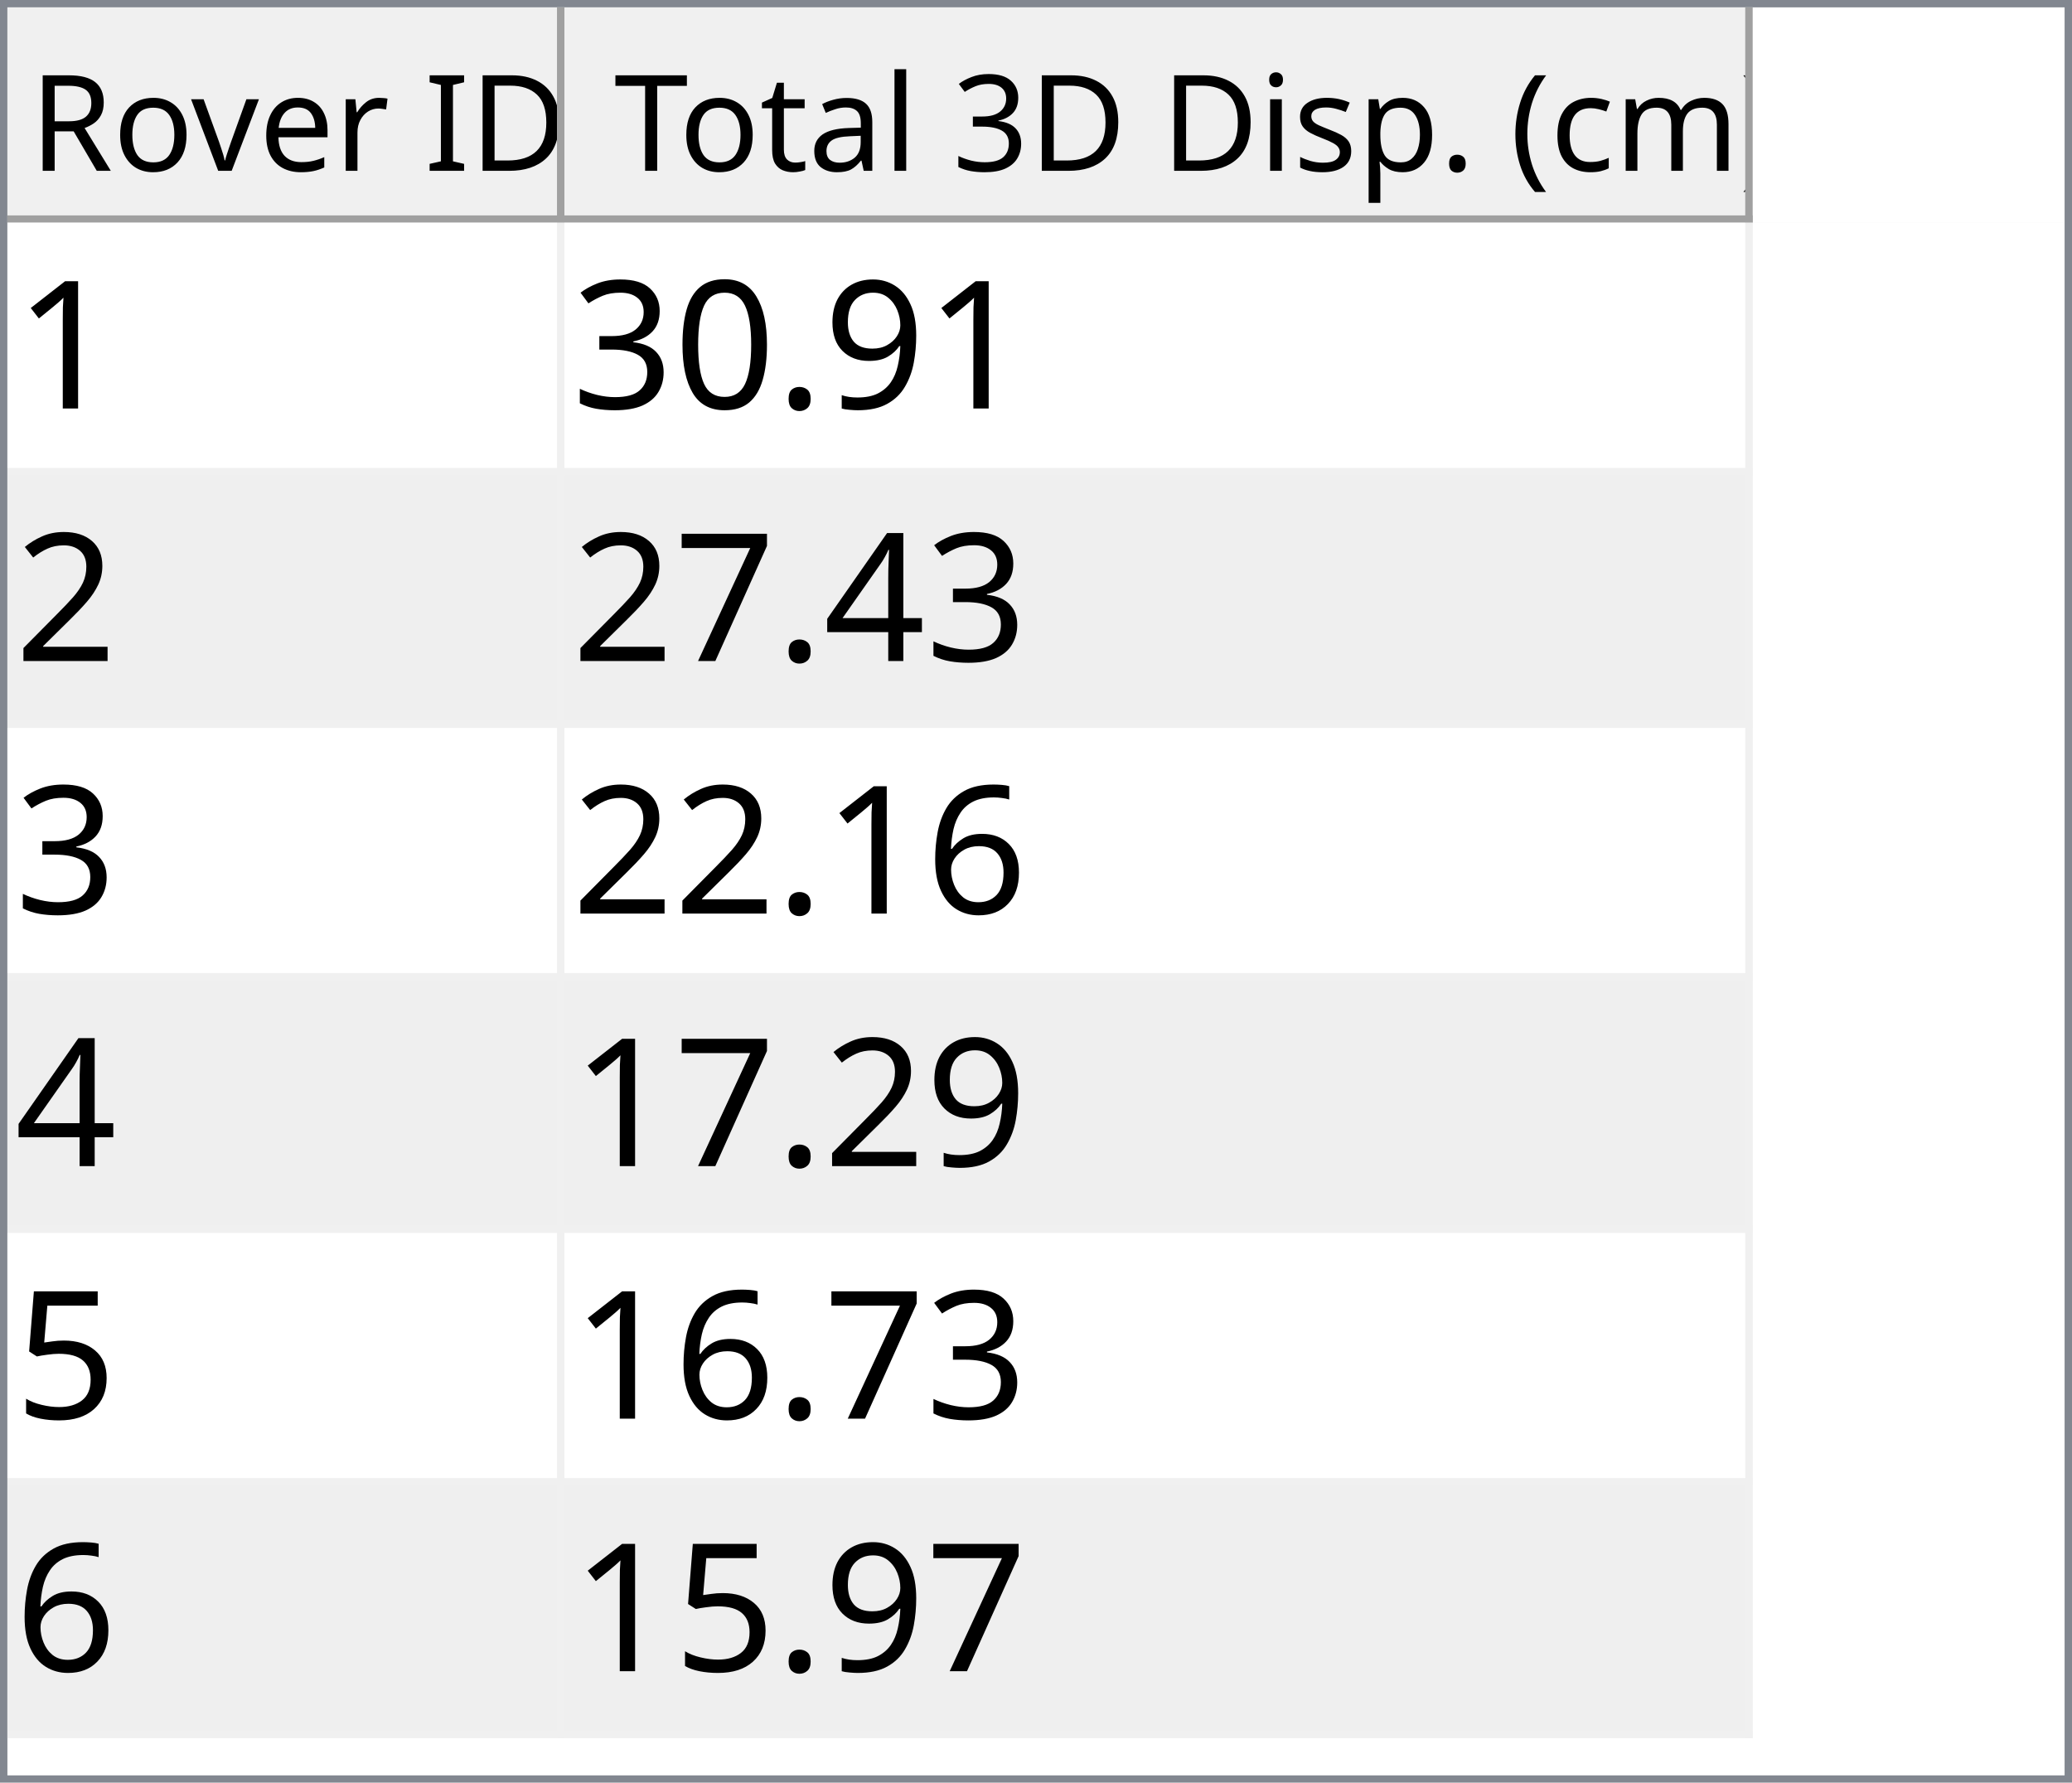
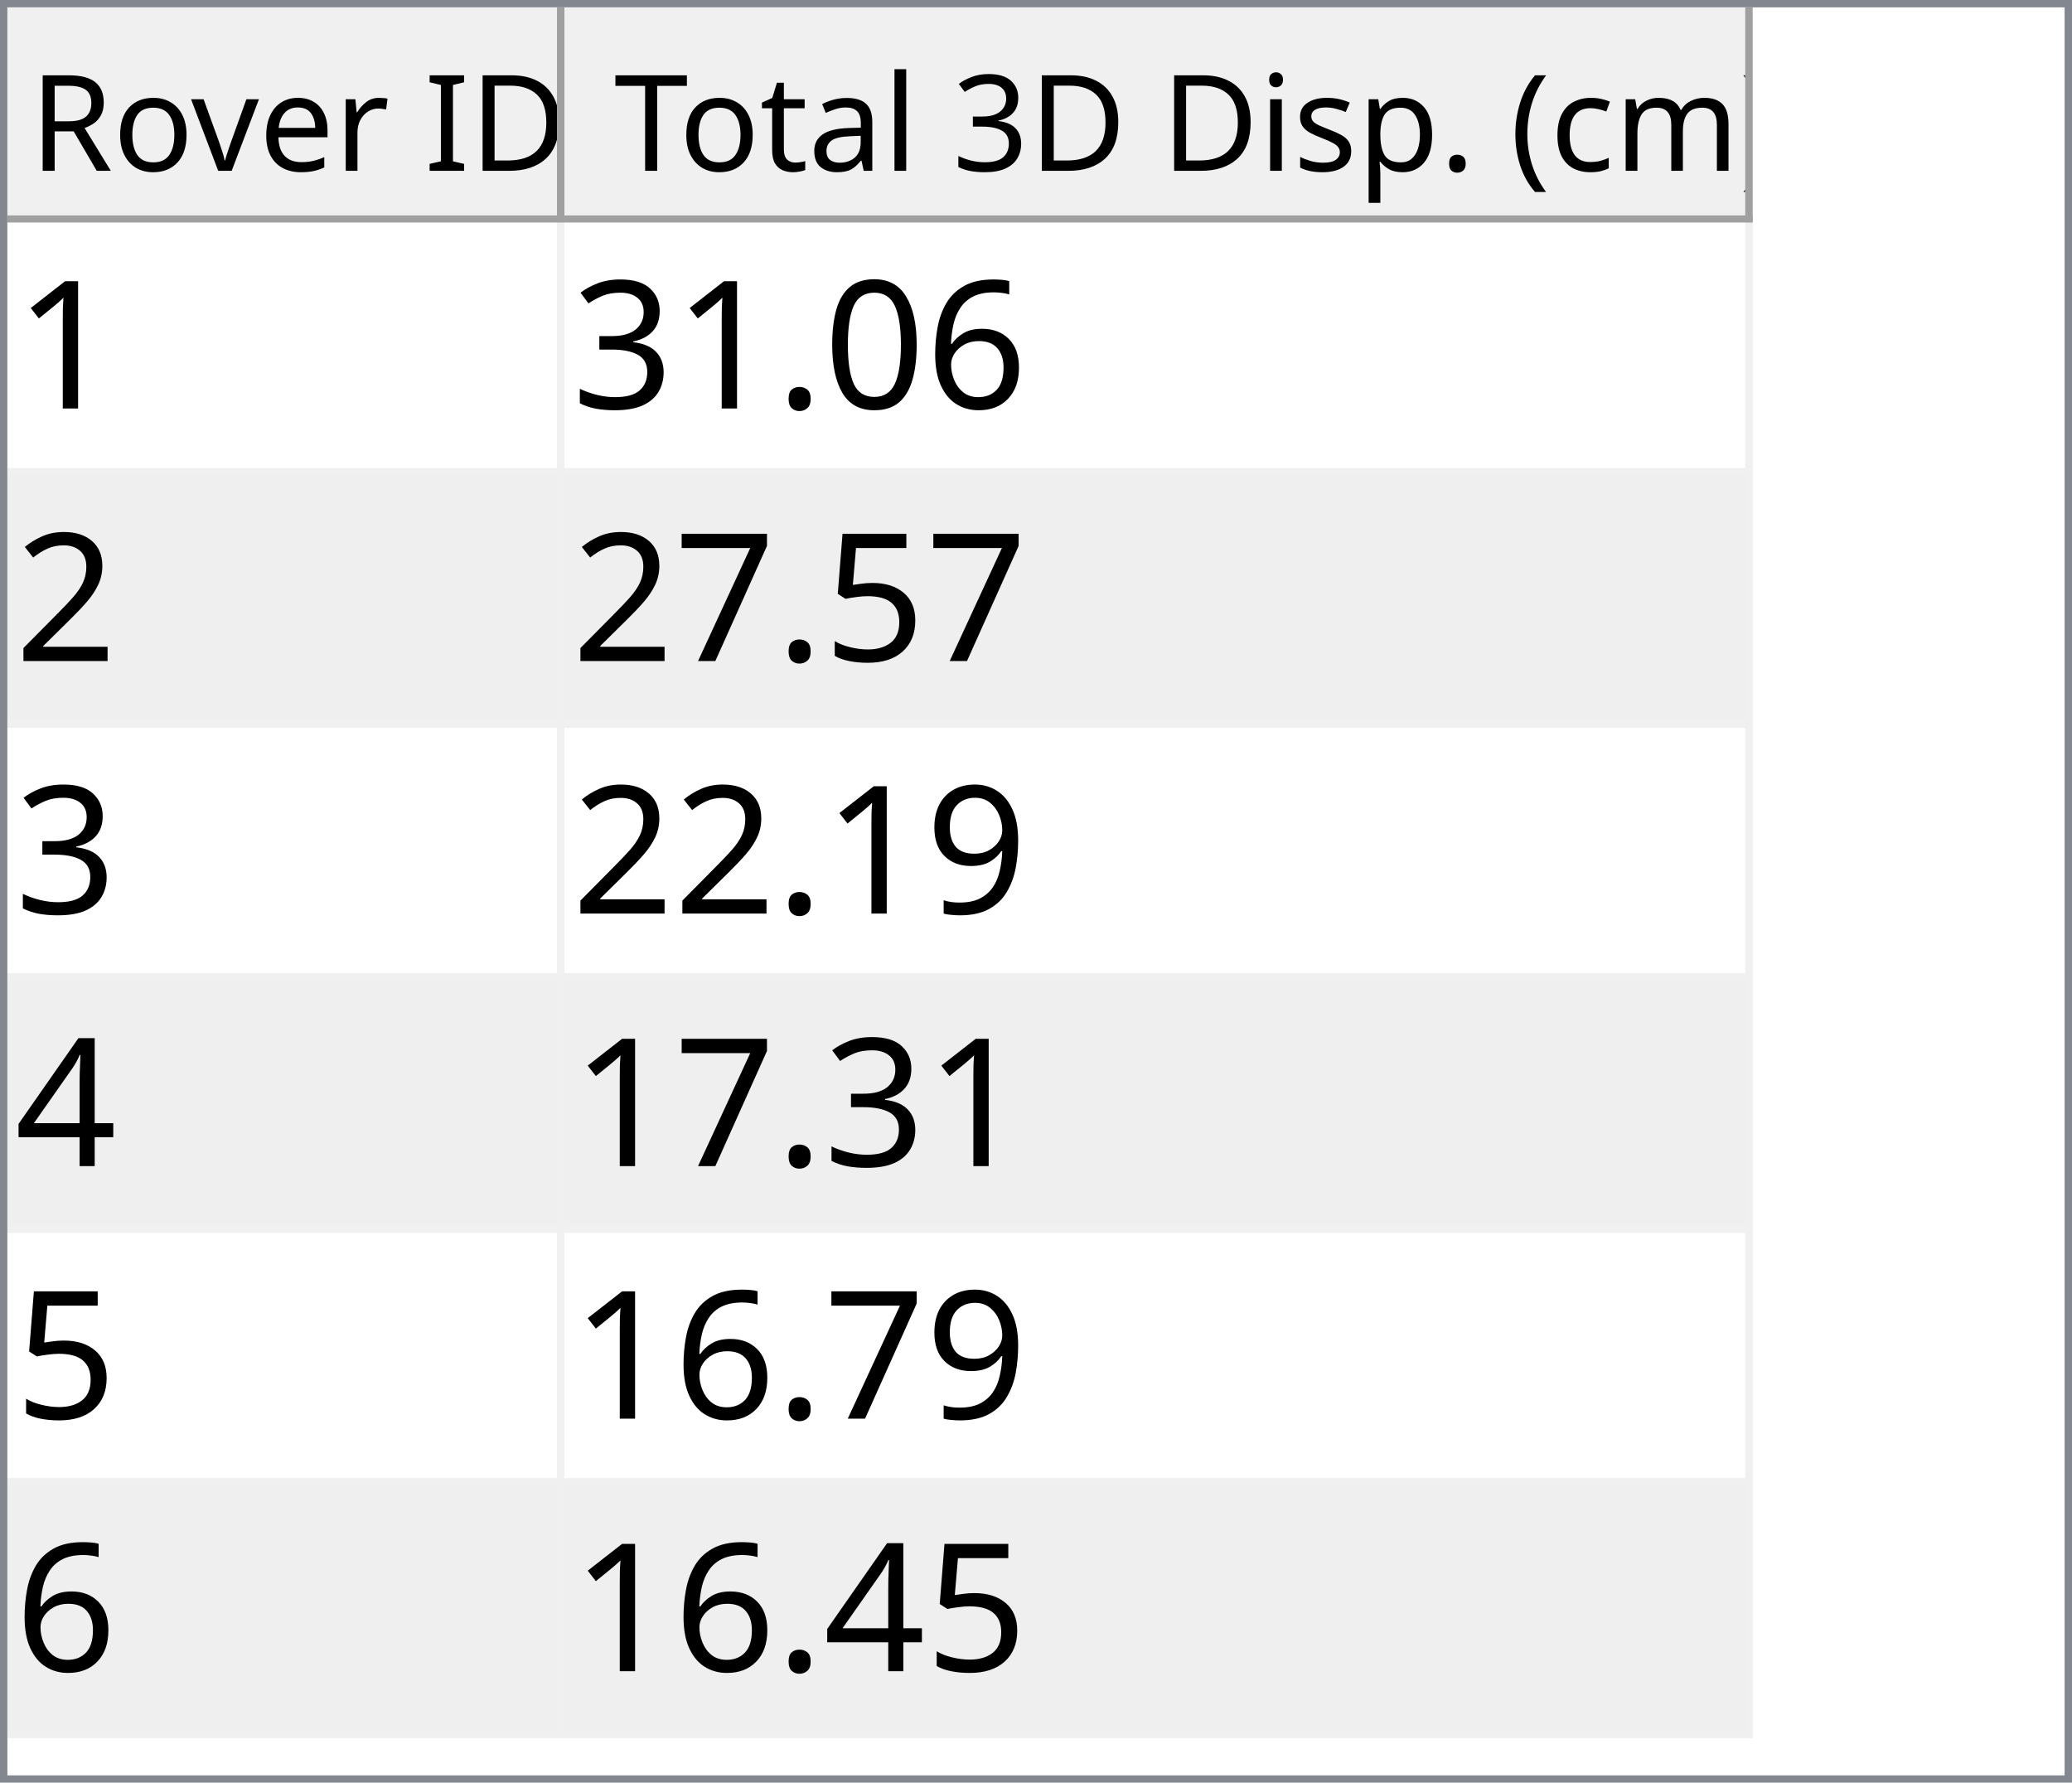
<svg xmlns="http://www.w3.org/2000/svg" style="fill-opacity:1; color-rendering:auto; color-interpolation:auto; text-rendering:auto; stroke:black; stroke-linecap:square; stroke-miterlimit:10; shape-rendering:auto; stroke-opacity:1; fill:black; stroke-dasharray:none; font-weight:normal; stroke-width:1; font-family:'Dialog'; font-style:normal; stroke-linejoin:miter; font-size:12px; stroke-dashoffset:0; image-rendering:auto;" width="279" height="240">
  <defs id="genericDefs" />
  <g>
    <defs id="defs1">
      <clipPath clipPathUnits="userSpaceOnUse" id="clipPath1">
        <path d="M0 0 L279 0 L279 240 L0 240 L0 0 Z" />
      </clipPath>
      <clipPath clipPathUnits="userSpaceOnUse" id="clipPath2">
        <path d="M0 0 L0 240 L279 240 L279 0 Z" />
      </clipPath>
      <clipPath clipPathUnits="userSpaceOnUse" id="clipPath3">
        <path d="M0 0 L0 29 L277 29 L277 0 Z" />
      </clipPath>
      <clipPath clipPathUnits="userSpaceOnUse" id="clipPath4">
        <path d="M0 0 L0 29 L75 29 L75 0 Z" />
      </clipPath>
      <clipPath clipPathUnits="userSpaceOnUse" id="clipPath5">
        <path d="M1 1 L1 28 L74 28 L74 1 Z" />
      </clipPath>
      <clipPath clipPathUnits="userSpaceOnUse" id="clipPath6">
        <path d="M0 0 L0 27 L73 27 L73 0 Z" />
      </clipPath>
      <clipPath clipPathUnits="userSpaceOnUse" id="clipPath7">
        <path d="M-0.5 -0.5 L-0.5 28.5 L74.5 28.5 L74.5 -0.5 Z" />
      </clipPath>
      <clipPath clipPathUnits="userSpaceOnUse" id="clipPath8">
        <path d="M0 0 L0 29 L160 29 L160 0 Z" />
      </clipPath>
      <clipPath clipPathUnits="userSpaceOnUse" id="clipPath9">
        <path d="M1 1 L1 28 L159 28 L159 1 Z" />
      </clipPath>
      <clipPath clipPathUnits="userSpaceOnUse" id="clipPath10">
        <path d="M0 0 L0 27 L158 27 L158 0 Z" />
      </clipPath>
      <clipPath clipPathUnits="userSpaceOnUse" id="clipPath11">
        <path d="M-0.5 -0.5 L-0.5 28.5 L159.5 28.5 L159.5 -0.5 Z" />
      </clipPath>
      <clipPath clipPathUnits="userSpaceOnUse" id="clipPath12">
        <path d="M0 0 L0 209 L277 209 L277 0 Z" />
      </clipPath>
      <clipPath clipPathUnits="userSpaceOnUse" id="clipPath13">
        <path d="M0 0 L0 204 L235 204 L235 0 Z" />
      </clipPath>
      <clipPath clipPathUnits="userSpaceOnUse" id="clipPath14">
        <path d="M-0.5 -0.5 L-0.5 203.5 L234.5 203.5 L234.5 -0.5 Z" />
      </clipPath>
      <clipPath clipPathUnits="userSpaceOnUse" id="clipPath15">
        <path d="M0 0 L0 33 L74 33 L74 0 Z" />
      </clipPath>
      <clipPath clipPathUnits="userSpaceOnUse" id="clipPath16">
        <path d="M0 0 L0 33 L159 33 L159 0 Z" />
      </clipPath>
      <font horiz-adv-x="64.551" id="font1">
        <font-face ascent="107.91" descent="25.098" units-per-em="100" style="font-style:normal; font-family:Segoe UI; font-weight:normal;" />
        <missing-glyph horiz-adv-x="64.551" d="M8.109 0 L8.109 68.266 L56.453 68.266 L56.453 0 L8.109 0 ZM15.328 7.234 L49.219 7.234 L49.219 61.031 L15.328 61.031 L15.328 7.234 Z" />
        <glyph unicode="D" horiz-adv-x="70.117" d="M9.188 0 L9.188 70.016 L28.516 70.016 Q65.531 70.016 65.531 35.891 Q65.531 19.672 55.25 9.836 Q44.969 0 27.734 0 L9.188 0 ZM17.391 62.594 L17.391 7.422 L27.828 7.422 Q41.609 7.422 49.273 14.797 Q56.938 22.172 56.938 35.688 Q56.938 62.594 28.328 62.594 L17.391 62.594 Z" />
        <glyph unicode="I" horiz-adv-x="26.611" d="M17.391 0 L9.188 0 L9.188 70.016 L17.391 70.016 L17.391 0 Z" />
        <glyph unicode=" " horiz-adv-x="27.393" d="" />
        <glyph unicode="r" horiz-adv-x="34.766" d="M34.188 41.891 Q32.078 43.5 28.125 43.5 Q23 43.5 19.555 38.672 Q16.109 33.844 16.109 25.484 L16.109 0 L8.109 0 L8.109 50 L16.109 50 L16.109 39.703 L16.312 39.703 Q18.016 44.969 21.531 47.922 Q25.047 50.875 29.391 50.875 Q32.516 50.875 34.188 50.203 L34.188 41.891 Z" />
        <glyph unicode="e" horiz-adv-x="52.295" d="M48.297 23 L12.984 23 Q13.188 14.656 17.484 10.109 Q21.781 5.562 29.297 5.562 Q37.75 5.562 44.828 11.141 L44.828 3.609 Q38.234 -1.172 27.391 -1.172 Q16.797 -1.172 10.742 5.641 Q4.688 12.453 4.688 24.812 Q4.688 36.469 11.305 43.82 Q17.922 51.172 27.734 51.172 Q37.547 51.172 42.922 44.828 Q48.297 38.484 48.297 27.203 L48.297 23 ZM40.094 29.781 Q40.047 36.719 36.75 40.578 Q33.453 44.438 27.594 44.438 Q21.922 44.438 17.969 40.383 Q14.016 36.328 13.094 29.781 L40.094 29.781 Z" />
        <glyph unicode="v" horiz-adv-x="47.9" d="M47.406 50 L27.484 0 L19.625 0 L0.688 50 L9.469 50 L22.172 13.672 Q23.578 9.672 23.922 6.688 L24.125 6.688 Q24.609 10.453 25.688 13.484 L38.969 50 L47.406 50 Z" />
        <glyph unicode="o" horiz-adv-x="58.594" d="M29 -1.172 Q17.922 -1.172 11.305 5.836 Q4.688 12.844 4.688 24.422 Q4.688 37.016 11.57 44.094 Q18.453 51.172 30.172 51.172 Q41.359 51.172 47.633 44.289 Q53.906 37.406 53.906 25.203 Q53.906 13.234 47.141 6.031 Q40.375 -1.172 29 -1.172 ZM29.594 44.438 Q21.875 44.438 17.383 39.188 Q12.891 33.938 12.891 24.703 Q12.891 15.828 17.43 10.695 Q21.969 5.562 29.594 5.562 Q37.359 5.562 41.531 10.594 Q45.703 15.625 45.703 24.906 Q45.703 34.281 41.531 39.359 Q37.359 44.438 29.594 44.438 Z" />
        <glyph unicode="R" horiz-adv-x="59.814" d="M59.375 0 L49.609 0 L37.891 19.625 Q36.281 22.359 34.766 24.289 Q33.25 26.219 31.664 27.438 Q30.078 28.656 28.25 29.219 Q26.422 29.781 24.125 29.781 L17.391 29.781 L17.391 0 L9.188 0 L9.188 70.016 L30.078 70.016 Q34.672 70.016 38.555 68.867 Q42.438 67.719 45.289 65.375 Q48.141 63.031 49.758 59.547 Q51.375 56.062 51.375 51.375 Q51.375 47.703 50.273 44.656 Q49.172 41.609 47.148 39.211 Q45.125 36.812 42.266 35.133 Q39.406 33.453 35.844 32.516 L35.844 32.328 Q37.594 31.547 38.891 30.547 Q40.188 29.547 41.359 28.18 Q42.531 26.812 43.68 25.078 Q44.828 23.344 46.234 21.047 L59.375 0 ZM17.391 62.594 L17.391 37.203 L28.516 37.203 Q31.594 37.203 34.203 38.133 Q36.812 39.062 38.719 40.797 Q40.625 42.531 41.703 45.047 Q42.781 47.562 42.781 50.688 Q42.781 56.297 39.141 59.445 Q35.5 62.594 28.609 62.594 L17.391 62.594 Z" />
        <glyph unicode=")" horiz-adv-x="30.176" d="M8.297 -15.922 L1.172 -15.922 Q16.406 2.344 16.406 26.812 Q16.406 51.469 1.078 70.016 L8.297 70.016 Q23.531 52.156 23.531 26.703 Q23.531 1.375 8.297 -15.922 Z" />
        <glyph unicode="m" horiz-adv-x="86.133" d="M79.109 0 L71.094 0 L71.094 28.719 Q71.094 37.016 68.531 40.727 Q65.969 44.438 59.906 44.438 Q54.781 44.438 51.195 39.75 Q47.609 35.062 47.609 28.516 L47.609 0 L39.594 0 L39.594 29.688 Q39.594 44.438 28.219 44.438 Q22.953 44.438 19.531 40.016 Q16.109 35.594 16.109 28.516 L16.109 0 L8.109 0 L8.109 50 L16.109 50 L16.109 42.094 L16.312 42.094 Q21.625 51.172 31.844 51.172 Q36.969 51.172 40.773 48.312 Q44.578 45.453 46 40.828 Q51.562 51.172 62.594 51.172 Q79.109 51.172 79.109 30.812 L79.109 0 Z" />
        <glyph unicode="c" horiz-adv-x="46.191" d="M42.188 2.297 Q36.422 -1.172 28.516 -1.172 Q17.828 -1.172 11.258 5.789 Q4.688 12.75 4.688 23.828 Q4.688 36.188 11.766 43.68 Q18.844 51.172 30.672 51.172 Q37.25 51.172 42.281 48.734 L42.281 40.531 Q36.719 44.438 30.375 44.438 Q22.703 44.438 17.797 38.945 Q12.891 33.453 12.891 24.516 Q12.891 15.719 17.508 10.641 Q22.125 5.562 29.891 5.562 Q36.422 5.562 42.188 9.906 L42.188 2.297 Z" />
        <glyph unicode="(" horiz-adv-x="30.176" d="M29.109 -15.922 L21.969 -15.922 Q6.844 1.375 6.844 26.703 Q6.844 52.156 21.969 70.016 L29.203 70.016 Q13.875 51.469 13.875 26.812 Q13.875 2.344 29.109 -15.922 Z" />
        <glyph unicode="." horiz-adv-x="21.68" d="M10.891 -1.078 Q8.641 -1.078 7.055 0.539 Q5.469 2.156 5.469 4.391 Q5.469 6.641 7.055 8.273 Q8.641 9.906 10.891 9.906 Q13.188 9.906 14.797 8.273 Q16.406 6.641 16.406 4.391 Q16.406 2.156 14.797 0.539 Q13.188 -1.078 10.891 -1.078 Z" />
        <glyph unicode="p" horiz-adv-x="58.789" d="M16.312 7.234 L16.109 7.234 L16.109 -23 L8.109 -23 L8.109 50 L16.109 50 L16.109 41.219 L16.312 41.219 Q22.219 51.172 33.594 51.172 Q43.266 51.172 48.688 44.461 Q54.109 37.75 54.109 26.469 Q54.109 13.922 48 6.375 Q41.891 -1.172 31.297 -1.172 Q21.578 -1.172 16.312 7.234 ZM16.109 27.391 L16.109 20.406 Q16.109 14.203 20.141 9.883 Q24.172 5.562 30.375 5.562 Q37.641 5.562 41.773 11.133 Q45.906 16.703 45.906 26.609 Q45.906 34.969 42.047 39.703 Q38.188 44.438 31.594 44.438 Q24.609 44.438 20.359 39.578 Q16.109 34.719 16.109 27.391 Z" />
        <glyph unicode="s" horiz-adv-x="42.432" d="M5.078 1.812 L5.078 10.406 Q11.625 5.562 19.484 5.562 Q30.031 5.562 30.031 12.594 Q30.031 14.594 29.125 15.992 Q28.219 17.391 26.68 18.461 Q25.141 19.531 23.07 20.383 Q21 21.234 18.609 22.172 Q15.281 23.484 12.766 24.828 Q10.25 26.172 8.57 27.859 Q6.891 29.547 6.031 31.695 Q5.172 33.844 5.172 36.719 Q5.172 40.234 6.789 42.945 Q8.406 45.656 11.086 47.484 Q13.766 49.312 17.211 50.242 Q20.656 51.172 24.312 51.172 Q30.812 51.172 35.938 48.922 L35.938 40.828 Q30.422 44.438 23.25 44.438 Q21 44.438 19.195 43.922 Q17.391 43.406 16.094 42.477 Q14.797 41.547 14.086 40.258 Q13.375 38.969 13.375 37.406 Q13.375 35.453 14.086 34.133 Q14.797 32.812 16.164 31.789 Q17.531 30.766 19.484 29.938 Q21.438 29.109 23.922 28.125 Q27.25 26.859 29.883 25.516 Q32.516 24.172 34.375 22.484 Q36.234 20.797 37.234 18.602 Q38.234 16.406 38.234 13.375 Q38.234 9.672 36.602 6.938 Q34.969 4.203 32.234 2.398 Q29.5 0.594 25.93 -0.289 Q22.359 -1.172 18.453 -1.172 Q10.75 -1.172 5.078 1.812 Z" />
        <glyph unicode="i" horiz-adv-x="24.219" d="M12.203 62.703 Q10.062 62.703 8.547 64.164 Q7.031 65.625 7.031 67.875 Q7.031 70.125 8.547 71.609 Q10.062 73.094 12.203 73.094 Q14.406 73.094 15.945 71.609 Q17.484 70.125 17.484 67.875 Q17.484 65.719 15.945 64.211 Q14.406 62.703 12.203 62.703 ZM16.109 0 L8.109 0 L8.109 50 L16.109 50 L16.109 0 Z" />
        <glyph unicode="3" horiz-adv-x="53.906" d="M46.531 19.828 Q46.531 15.094 44.75 11.211 Q42.969 7.328 39.719 4.57 Q36.469 1.812 31.93 0.297 Q27.391 -1.219 21.922 -1.219 Q11.922 -1.219 6 2.594 L6 11.188 Q13.094 5.609 22.219 5.609 Q25.875 5.609 28.828 6.539 Q31.781 7.469 33.906 9.227 Q36.031 10.984 37.18 13.477 Q38.328 15.969 38.328 19.094 Q38.328 32.812 18.797 32.812 L12.984 32.812 L12.984 39.594 L18.5 39.594 Q35.797 39.594 35.797 52.484 Q35.797 64.406 22.609 64.406 Q15.188 64.406 8.688 59.422 L8.688 67.188 Q15.375 71.188 24.609 71.188 Q29 71.188 32.57 69.969 Q36.141 68.75 38.68 66.555 Q41.219 64.359 42.609 61.281 Q44 58.203 44 54.5 Q44 40.672 30.031 36.719 L30.031 36.531 Q33.594 36.141 36.625 34.797 Q39.656 33.453 41.852 31.305 Q44.047 29.156 45.289 26.25 Q46.531 23.344 46.531 19.828 Z" />
        <glyph unicode="l" horiz-adv-x="24.219" d="M16.109 0 L8.109 0 L8.109 74.031 L16.109 74.031 L16.109 0 Z" />
        <glyph unicode="a" horiz-adv-x="50.879" d="M43.891 0 L35.891 0 L35.891 7.812 L35.688 7.812 Q30.469 -1.172 20.312 -1.172 Q12.844 -1.172 8.617 2.781 Q4.391 6.734 4.391 13.281 Q4.391 27.297 20.906 29.594 L35.891 31.688 Q35.891 44.438 25.594 44.438 Q16.547 44.438 9.281 38.281 L9.281 46.484 Q16.656 51.172 26.266 51.172 Q43.891 51.172 43.891 32.516 L43.891 0 ZM35.891 25.297 L23.828 23.641 Q18.266 22.859 15.43 20.875 Q12.594 18.891 12.594 13.875 Q12.594 10.203 15.211 7.883 Q17.828 5.562 22.172 5.562 Q28.125 5.562 32.008 9.742 Q35.891 13.922 35.891 20.312 L35.891 25.297 Z" />
        <glyph unicode="t" horiz-adv-x="33.887" d="M31.297 0.484 Q28.469 -1.078 23.828 -1.078 Q10.688 -1.078 10.688 13.578 L10.688 43.172 L2.094 43.172 L2.094 50 L10.688 50 L10.688 62.203 L18.703 64.797 L18.703 50 L31.297 50 L31.297 43.172 L18.703 43.172 L18.703 14.984 Q18.703 9.969 20.414 7.82 Q22.125 5.672 26.078 5.672 Q29.109 5.672 31.297 7.328 L31.297 0.484 Z" />
        <glyph unicode="T" horiz-adv-x="52.393" d="M50.594 62.594 L30.375 62.594 L30.375 0 L22.172 0 L22.172 62.594 L2 62.594 L2 70.016 L50.594 70.016 L50.594 62.594 Z" />
      </font>
      <font horiz-adv-x="75.0" id="font2">
        <font-face ascent="100.537" descent="21.973" units-per-em="100" style="font-style:normal; font-family:sans-serif; font-weight:normal;" />
        <missing-glyph horiz-adv-x="75.0" d="M12.5 0 L12.5 62.5 L62.5 62.5 L62.5 0 L12.5 0 ZM14.062 1.562 L60.938 1.562 L60.938 60.938 L14.062 60.938 L14.062 1.562 Z" />
        <glyph unicode="1" horiz-adv-x="55.615" d="M37.25 0 L28.469 0 L28.469 56 Q25.297 52.984 20.141 49.953 Q14.984 46.922 10.891 45.406 L10.891 53.906 Q18.266 57.375 23.781 62.305 Q29.297 67.234 31.594 71.875 L37.25 71.875 L37.25 0 Z" />
-         <glyph unicode="9" horiz-adv-x="55.615" d="M5.469 16.547 L13.922 17.328 Q14.984 11.375 18.016 8.688 Q21.047 6 25.781 6 Q29.828 6 32.883 7.859 Q35.938 9.719 37.891 12.82 Q39.844 15.922 41.164 21.195 Q42.484 26.469 42.484 31.938 Q42.484 32.516 42.438 33.688 Q39.797 29.5 35.234 26.883 Q30.672 24.266 25.344 24.266 Q16.453 24.266 10.305 30.711 Q4.156 37.156 4.156 47.703 Q4.156 58.594 10.578 65.234 Q17 71.875 26.656 71.875 Q33.641 71.875 39.43 68.117 Q45.219 64.359 48.219 57.398 Q51.219 50.438 51.219 37.25 Q51.219 23.531 48.242 15.406 Q45.266 7.281 39.383 3.031 Q33.5 -1.219 25.594 -1.219 Q17.188 -1.219 11.867 3.445 Q6.547 8.109 5.469 16.547 ZM41.453 48.141 Q41.453 55.719 37.43 60.156 Q33.406 64.594 27.734 64.594 Q21.875 64.594 17.531 59.812 Q13.188 55.031 13.188 47.406 Q13.188 40.578 17.312 36.305 Q21.438 32.031 27.484 32.031 Q33.594 32.031 37.523 36.305 Q41.453 40.578 41.453 48.141 Z" />
+         <glyph unicode="6" horiz-adv-x="55.615" d="M49.75 54.047 L41.016 53.375 Q39.844 58.547 37.703 60.891 Q34.125 64.656 28.906 64.656 Q24.703 64.656 21.531 62.312 Q17.391 59.281 14.992 53.469 Q12.594 47.656 12.5 36.922 Q15.672 41.75 20.266 44.094 Q24.859 46.438 29.891 46.438 Q38.672 46.438 44.852 39.969 Q51.031 33.5 51.031 23.25 Q51.031 16.5 48.125 10.719 Q45.219 4.938 40.141 1.859 Q35.062 -1.219 28.609 -1.219 Q17.625 -1.219 10.695 6.859 Q3.766 14.938 3.766 33.5 Q3.766 54.25 11.422 63.672 Q18.109 71.875 29.438 71.875 Q37.891 71.875 43.289 67.141 Q48.688 62.406 49.75 54.047 ZM13.875 23.188 Q13.875 18.656 15.797 14.508 Q17.719 10.359 21.188 8.18 Q24.656 6 28.469 6 Q34.031 6 38.039 10.492 Q42.047 14.984 42.047 22.703 Q42.047 30.125 38.086 34.398 Q34.125 38.672 28.125 38.672 Q22.172 38.672 18.023 34.398 Q13.875 30.125 13.875 23.188 Z" />
+         <glyph unicode="0" horiz-adv-x="55.615" d="M4.156 35.297 Q4.156 48 6.766 55.742 Q9.375 63.484 14.523 67.68 Q19.672 71.875 27.484 71.875 Q33.25 71.875 37.594 69.555 Q41.938 67.234 44.773 62.867 Q47.609 58.5 49.219 52.227 Q50.828 45.953 50.828 35.297 Q50.828 22.703 48.242 14.969 Q45.656 7.234 40.508 3.008 Q35.359 -1.219 27.484 -1.219 Q17.141 -1.219 11.234 6.203 Q4.156 15.141 4.156 35.297 ZM13.188 35.297 Q13.188 17.672 17.312 11.836 Q21.438 6 27.484 6 Q33.547 6 37.672 11.859 Q41.797 17.719 41.797 35.297 Q41.797 52.984 37.672 58.789 Q33.547 64.594 27.391 64.594 Q21.344 64.594 17.719 59.469 Q13.188 52.938 13.188 35.297 Z" />
        <glyph unicode="." horiz-adv-x="27.783" d="M9.078 0 L9.078 10.016 L19.094 10.016 L19.094 0 L9.078 0 Z" />
-         <glyph unicode="0" horiz-adv-x="55.615" d="M4.156 35.297 Q4.156 48 6.766 55.742 Q9.375 63.484 14.523 67.68 Q19.672 71.875 27.484 71.875 Q33.25 71.875 37.594 69.555 Q41.938 67.234 44.773 62.867 Q47.609 58.5 49.219 52.227 Q50.828 45.953 50.828 35.297 Q50.828 22.703 48.242 14.969 Q45.656 7.234 40.508 3.008 Q35.359 -1.219 27.484 -1.219 Q17.141 -1.219 11.234 6.203 Q4.156 15.141 4.156 35.297 ZM13.188 35.297 Q13.188 17.672 17.312 11.836 Q21.438 6 27.484 6 Q33.547 6 37.672 11.859 Q41.797 17.719 41.797 35.297 Q41.797 52.984 37.672 58.789 Q33.547 64.594 27.391 64.594 Q21.344 64.594 17.719 59.469 Q13.188 52.938 13.188 35.297 Z" />
        <glyph unicode="3" horiz-adv-x="55.615" d="M4.203 18.891 L12.984 20.062 Q14.5 12.594 18.141 9.297 Q21.781 6 27 6 Q33.203 6 37.477 10.297 Q41.75 14.594 41.75 20.953 Q41.75 27 37.797 30.93 Q33.844 34.859 27.734 34.859 Q25.25 34.859 21.531 33.891 L22.516 41.609 Q23.391 41.5 23.922 41.5 Q29.547 41.5 34.039 44.43 Q38.531 47.359 38.531 53.469 Q38.531 58.297 35.258 61.477 Q31.984 64.656 26.812 64.656 Q21.688 64.656 18.266 61.43 Q14.844 58.203 13.875 51.766 L5.078 53.328 Q6.688 62.156 12.398 67.016 Q18.109 71.875 26.609 71.875 Q32.469 71.875 37.398 69.359 Q42.328 66.844 44.945 62.5 Q47.562 58.156 47.562 53.266 Q47.562 48.641 45.07 44.828 Q42.578 41.016 37.703 38.766 Q44.047 37.312 47.562 32.695 Q51.078 28.078 51.078 21.141 Q51.078 11.766 44.242 5.25 Q37.406 -1.266 26.953 -1.266 Q17.531 -1.266 11.305 4.352 Q5.078 9.969 4.203 18.891 Z" />
        <glyph unicode="2" horiz-adv-x="55.615" d="M50.344 8.453 L50.344 0 L3.031 0 Q2.938 3.172 4.047 6.109 Q5.859 10.938 9.836 15.625 Q13.812 20.312 21.344 26.469 Q33.016 36.031 37.117 41.625 Q41.219 47.219 41.219 52.203 Q41.219 57.422 37.477 61.008 Q33.734 64.594 27.734 64.594 Q21.391 64.594 17.578 60.789 Q13.766 56.984 13.719 50.25 L4.688 51.172 Q5.609 61.281 11.664 66.578 Q17.719 71.875 27.938 71.875 Q38.234 71.875 44.242 66.164 Q50.25 60.453 50.25 52 Q50.25 47.703 48.492 43.555 Q46.734 39.406 42.656 34.812 Q38.578 30.219 29.109 22.219 Q21.188 15.578 18.945 13.211 Q16.703 10.844 15.234 8.453 L50.344 8.453 Z" />
+         <glyph unicode="5" horiz-adv-x="55.615" d="M4.156 18.75 L13.375 19.531 Q14.406 12.797 18.141 9.398 Q21.875 6 27.156 6 Q33.5 6 37.891 10.789 Q42.281 15.578 42.281 23.484 Q42.281 31 38.062 35.352 Q33.844 39.703 27 39.703 Q22.75 39.703 19.336 37.773 Q15.922 35.844 13.969 32.766 L5.719 33.844 L12.641 70.609 L48.25 70.609 L48.25 62.203 L19.672 62.203 L15.828 42.969 Q22.266 47.469 29.344 47.469 Q38.719 47.469 45.164 40.969 Q51.609 34.469 51.609 24.266 Q51.609 14.547 45.953 7.469 Q39.062 -1.219 27.156 -1.219 Q17.391 -1.219 11.211 4.25 Q5.031 9.719 4.156 18.75 Z" />
+         <glyph unicode="7" horiz-adv-x="55.615" d="M4.734 62.203 L4.734 70.656 L51.078 70.656 L51.078 63.812 Q44.234 56.547 37.523 44.484 Q30.812 32.422 27.156 19.672 Q24.516 10.688 23.781 0 L14.75 0 Q14.891 8.453 18.062 20.414 Q21.234 32.375 27.172 43.484 Q33.109 54.594 39.797 62.203 L4.734 62.203 Z" />
+         <glyph unicode="9" horiz-adv-x="55.615" d="M5.469 16.547 L13.922 17.328 Q14.984 11.375 18.016 8.688 Q21.047 6 25.781 6 Q29.828 6 32.883 7.859 Q35.938 9.719 37.891 12.82 Q39.844 15.922 41.164 21.195 Q42.484 26.469 42.484 31.938 Q42.484 32.516 42.438 33.688 Q39.797 29.5 35.234 26.883 Q30.672 24.266 25.344 24.266 Q16.453 24.266 10.305 30.711 Q4.156 37.156 4.156 47.703 Q4.156 58.594 10.578 65.234 Q17 71.875 26.656 71.875 Q33.641 71.875 39.43 68.117 Q45.219 64.359 48.219 57.398 Q51.219 50.438 51.219 37.25 Q51.219 23.531 48.242 15.406 Q45.266 7.281 39.383 3.031 Q33.5 -1.219 25.594 -1.219 Q17.188 -1.219 11.867 3.445 Q6.547 8.109 5.469 16.547 ZM41.453 48.141 Q41.453 55.719 37.43 60.156 Q33.406 64.594 27.734 64.594 Q21.875 64.594 17.531 59.812 Q13.188 55.031 13.188 47.406 Q13.188 40.578 17.312 36.305 Q21.438 32.031 27.484 32.031 Q33.594 32.031 37.523 36.305 Q41.453 40.578 41.453 48.141 Z" />
        <glyph unicode="4" horiz-adv-x="55.615" d="M32.328 0 L32.328 17.141 L1.266 17.141 L1.266 25.203 L33.938 71.578 L41.109 71.578 L41.109 25.203 L50.781 25.203 L50.781 17.141 L41.109 17.141 L41.109 0 L32.328 0 ZM32.328 25.203 L32.328 57.469 L9.906 25.203 L32.328 25.203 Z" />
-         <glyph unicode="7" horiz-adv-x="55.615" d="M4.734 62.203 L4.734 70.656 L51.078 70.656 L51.078 63.812 Q44.234 56.547 37.523 44.484 Q30.812 32.422 27.156 19.672 Q24.516 10.688 23.781 0 L14.75 0 Q14.891 8.453 18.062 20.414 Q21.234 32.375 27.172 43.484 Q33.109 54.594 39.797 62.203 L4.734 62.203 Z" />
-         <glyph unicode="6" horiz-adv-x="55.615" d="M49.75 54.047 L41.016 53.375 Q39.844 58.547 37.703 60.891 Q34.125 64.656 28.906 64.656 Q24.703 64.656 21.531 62.312 Q17.391 59.281 14.992 53.469 Q12.594 47.656 12.5 36.922 Q15.672 41.75 20.266 44.094 Q24.859 46.438 29.891 46.438 Q38.672 46.438 44.852 39.969 Q51.031 33.5 51.031 23.25 Q51.031 16.5 48.125 10.719 Q45.219 4.938 40.141 1.859 Q35.062 -1.219 28.609 -1.219 Q17.625 -1.219 10.695 6.859 Q3.766 14.938 3.766 33.5 Q3.766 54.25 11.422 63.672 Q18.109 71.875 29.438 71.875 Q37.891 71.875 43.289 67.141 Q48.688 62.406 49.75 54.047 ZM13.875 23.188 Q13.875 18.656 15.797 14.508 Q17.719 10.359 21.188 8.18 Q24.656 6 28.469 6 Q34.031 6 38.039 10.492 Q42.047 14.984 42.047 22.703 Q42.047 30.125 38.086 34.398 Q34.125 38.672 28.125 38.672 Q22.172 38.672 18.023 34.398 Q13.875 30.125 13.875 23.188 Z" />
-         <glyph unicode="5" horiz-adv-x="55.615" d="M4.156 18.75 L13.375 19.531 Q14.406 12.797 18.141 9.398 Q21.875 6 27.156 6 Q33.5 6 37.891 10.789 Q42.281 15.578 42.281 23.484 Q42.281 31 38.062 35.352 Q33.844 39.703 27 39.703 Q22.75 39.703 19.336 37.773 Q15.922 35.844 13.969 32.766 L5.719 33.844 L12.641 70.609 L48.25 70.609 L48.25 62.203 L19.672 62.203 L15.828 42.969 Q22.266 47.469 29.344 47.469 Q38.719 47.469 45.164 40.969 Q51.609 34.469 51.609 24.266 Q51.609 14.547 45.953 7.469 Q39.062 -1.219 27.156 -1.219 Q17.391 -1.219 11.211 4.25 Q5.031 9.719 4.156 18.75 Z" />
      </font>
    </defs>
    <g style="fill:white; stroke:white;">
      <rect x="0" y="0" width="279" style="clip-path:url(#clipPath1); stroke:none;" height="240" />
    </g>
    <g style="fill:white; text-rendering:optimizeSpeed; color-rendering:optimizeSpeed; image-rendering:optimizeSpeed; shape-rendering:crispEdges; stroke:white; color-interpolation:sRGB;">
      <rect x="0" width="279" height="240" y="0" style="stroke:none;" />
      <path style="stroke:none;" d="M0 240 L279 240 L279 0 L0 0 Z" />
    </g>
    <g style="fill:rgb(240,240,240); font-size:18px; font-family:'Segoe UI'; stroke:rgb(240,240,240);">
      <rect x="0" y="0" width="279" style="clip-path:url(#clipPath2); stroke:none;" height="240" />
    </g>
    <g style="fill:rgb(130,135,144); font-size:18px; font-family:'Segoe UI'; stroke:rgb(130,135,144);">
      <path d="M0 0 L279 0 L279 240 L0 240 L0 0 ZM1 1 L278 1 L278 239 L1 239 L1 1 Z" style="fill-rule:evenodd; clip-path:url(#clipPath2); stroke:none;" />
    </g>
    <g style="fill:white; font-size:18px; font-family:'Segoe UI'; stroke:white;" transform="translate(1,1)">
      <rect x="0" y="0" width="277" style="clip-path:url(#clipPath3); stroke:none;" height="29" />
    </g>
    <g style="fill:rgb(240,240,240); font-size:18px; font-family:'Segoe UI'; stroke:rgb(240,240,240);" transform="translate(1,1)">
      <rect x="0" y="0" width="75" style="clip-path:url(#clipPath4); stroke:none;" height="29" />
    </g>
    <g style="font-family:'Segoe UI'; font-size:18px;" transform="translate(2,2)">
      <text x="2" xml:space="preserve" y="21" style="clip-path:url(#clipPath6); stroke:none;">Rover ID</text>
    </g>
    <g transform="translate(1.5,1.5)" style="fill:rgb(160,160,160); font-size:18px; font-family:'Segoe UI'; stroke:rgb(160,160,160); stroke-linejoin:bevel;">
      <line x1="74" x2="74" y1="0" style="fill:none; clip-path:url(#clipPath7);" y2="28" />
    </g>
    <g transform="matrix(1,0,0,1,1,1) translate(0.5,0.5)" style="fill:rgb(160,160,160); font-size:18px; font-family:'Segoe UI'; stroke:rgb(160,160,160); stroke-linejoin:bevel;">
      <line x1="0" x2="74" y1="28" style="fill:none; clip-path:url(#clipPath7);" y2="28" />
    </g>
    <g style="fill:rgb(240,240,240); font-size:18px; font-family:'Segoe UI'; stroke:rgb(240,240,240);" transform="translate(76,1)">
      <rect x="0" y="0" width="160" style="clip-path:url(#clipPath8); stroke:none;" height="29" />
    </g>
    <g style="font-family:'Segoe UI'; font-size:18px;" transform="translate(77,2)">
      <text x="1" xml:space="preserve" y="21" style="clip-path:url(#clipPath10); stroke:none;"> Total 3D Disp. (cm)</text>
    </g>
    <g transform="translate(76.5,1.5)" style="fill:rgb(160,160,160); font-size:18px; font-family:'Segoe UI'; stroke:rgb(160,160,160); stroke-linejoin:bevel;">
      <line x1="159" x2="159" y1="0" style="fill:none; clip-path:url(#clipPath11);" y2="28" />
    </g>
    <g transform="matrix(1,0,0,1,76,1) translate(0.5,0.5)" style="fill:rgb(160,160,160); font-size:18px; font-family:'Segoe UI'; stroke:rgb(160,160,160); stroke-linejoin:bevel;">
      <line x1="0" x2="159" y1="28" style="fill:none; clip-path:url(#clipPath11);" y2="28" />
    </g>
    <g style="fill:white; font-size:18px; font-family:'Segoe UI'; stroke:white;" transform="translate(1,30)">
      <rect x="0" y="0" width="277" style="clip-path:url(#clipPath12); stroke:none;" height="209" />
    </g>
    <g style="fill:rgb(240,240,240); font-size:24px; font-family:sans-serif; stroke:rgb(240,240,240);" transform="translate(1,30)">
      <rect x="0" y="0" width="235" style="clip-path:url(#clipPath13); stroke:none;" height="204" />
      <line transform="translate(0.5,0.5)" x1="0" x2="234" y1="33" style="clip-path:url(#clipPath14); fill:none; stroke-linejoin:bevel;" y2="33" />
    </g>
    <g transform="matrix(1,0,0,1,1,30) translate(0.5,0.5)" style="fill:rgb(240,240,240); font-size:24px; font-family:sans-serif; stroke:rgb(240,240,240); stroke-linejoin:bevel;">
      <line x1="0" x2="234" y1="67" style="fill:none; clip-path:url(#clipPath14);" y2="67" />
    </g>
    <g transform="matrix(1,0,0,1,1,30) translate(0.5,0.5)" style="fill:rgb(240,240,240); font-size:24px; font-family:sans-serif; stroke:rgb(240,240,240); stroke-linejoin:bevel;">
      <line x1="0" x2="234" y1="101" style="fill:none; clip-path:url(#clipPath14);" y2="101" />
    </g>
    <g transform="matrix(1,0,0,1,1,30) translate(0.5,0.5)" style="fill:rgb(240,240,240); font-size:24px; font-family:sans-serif; stroke:rgb(240,240,240); stroke-linejoin:bevel;">
      <line x1="0" x2="234" y1="135" style="fill:none; clip-path:url(#clipPath14);" y2="135" />
    </g>
    <g transform="matrix(1,0,0,1,1,30) translate(0.5,0.5)" style="fill:rgb(240,240,240); font-size:24px; font-family:sans-serif; stroke:rgb(240,240,240); stroke-linejoin:bevel;">
      <line x1="0" x2="234" y1="169" style="fill:none; clip-path:url(#clipPath14);" y2="169" />
    </g>
    <g transform="matrix(1,0,0,1,1,30) translate(0.5,0.5)" style="fill:rgb(240,240,240); font-size:24px; font-family:sans-serif; stroke:rgb(240,240,240); stroke-linejoin:bevel;">
      <line x1="0" x2="234" y1="203" style="fill:none; clip-path:url(#clipPath14);" y2="203" />
    </g>
    <g transform="matrix(1,0,0,1,1,30) translate(0.5,0.5)" style="fill:rgb(240,240,240); font-size:24px; font-family:sans-serif; stroke:rgb(240,240,240); stroke-linejoin:bevel;">
      <line x1="74" x2="74" y1="0" style="fill:none; clip-path:url(#clipPath14);" y2="203" />
    </g>
    <g transform="matrix(1,0,0,1,1,30) translate(0.5,0.5)" style="fill:rgb(240,240,240); font-size:24px; font-family:sans-serif; stroke:rgb(240,240,240); stroke-linejoin:bevel;">
      <line x1="234" x2="234" y1="0" style="fill:none; clip-path:url(#clipPath14);" y2="203" />
    </g>
    <g style="fill:white; font-size:24px; font-family:sans-serif; stroke:white;" transform="matrix(1,0,0,1,1,30)">
      <rect x="0" y="0" width="74" style="clip-path:url(#clipPath15); stroke:none;" height="33" />
      <text x="1" y="25" style="fill:black; clip-path:url(#clipPath15); stroke:none;" xml:space="preserve">1</text>
    </g>
    <g style="fill:white; font-size:24px; font-family:sans-serif; stroke:white;" transform="matrix(1,0,0,1,1,30) translate(75,0)">
      <rect x="0" y="0" width="159" style="clip-path:url(#clipPath16); stroke:none;" height="33" />
-       <text x="1" y="25" style="fill:black; clip-path:url(#clipPath16); stroke:none;" xml:space="preserve">30.91</text>
+       <text x="1" y="25" style="fill:black; clip-path:url(#clipPath16); stroke:none;" xml:space="preserve">31.06</text>
    </g>
    <g style="fill:rgb(239,239,239); font-size:24px; font-family:sans-serif; stroke:rgb(239,239,239);" transform="matrix(1,0,0,1,1,30) translate(0,34)">
      <rect x="0" y="0" width="74" style="clip-path:url(#clipPath15); stroke:none;" height="33" />
      <text x="1" y="25" style="fill:black; clip-path:url(#clipPath15); stroke:none;" xml:space="preserve">2</text>
    </g>
    <g style="fill:rgb(239,239,239); font-size:24px; font-family:sans-serif; stroke:rgb(239,239,239);" transform="matrix(1,0,0,1,1,30) translate(75,34)">
      <rect x="0" y="0" width="159" style="clip-path:url(#clipPath16); stroke:none;" height="33" />
-       <text x="1" y="25" style="fill:black; clip-path:url(#clipPath16); stroke:none;" xml:space="preserve">27.43</text>
+       <text x="1" y="25" style="fill:black; clip-path:url(#clipPath16); stroke:none;" xml:space="preserve">27.57</text>
    </g>
    <g style="fill:white; font-size:24px; font-family:sans-serif; stroke:white;" transform="matrix(1,0,0,1,1,30) translate(0,68)">
      <rect x="0" y="0" width="74" style="clip-path:url(#clipPath15); stroke:none;" height="33" />
      <text x="1" y="25" style="fill:black; clip-path:url(#clipPath15); stroke:none;" xml:space="preserve">3</text>
    </g>
    <g style="fill:white; font-size:24px; font-family:sans-serif; stroke:white;" transform="matrix(1,0,0,1,1,30) translate(75,68)">
      <rect x="0" y="0" width="159" style="clip-path:url(#clipPath16); stroke:none;" height="33" />
-       <text x="1" y="25" style="fill:black; clip-path:url(#clipPath16); stroke:none;" xml:space="preserve">22.16</text>
+       <text x="1" y="25" style="fill:black; clip-path:url(#clipPath16); stroke:none;" xml:space="preserve">22.19</text>
    </g>
    <g style="fill:rgb(239,239,239); font-size:24px; font-family:sans-serif; stroke:rgb(239,239,239);" transform="matrix(1,0,0,1,1,30) translate(0,102)">
      <rect x="0" y="0" width="74" style="clip-path:url(#clipPath15); stroke:none;" height="33" />
      <text x="1" y="25" style="fill:black; clip-path:url(#clipPath15); stroke:none;" xml:space="preserve">4</text>
    </g>
    <g style="fill:rgb(239,239,239); font-size:24px; font-family:sans-serif; stroke:rgb(239,239,239);" transform="matrix(1,0,0,1,1,30) translate(75,102)">
      <rect x="0" y="0" width="159" style="clip-path:url(#clipPath16); stroke:none;" height="33" />
-       <text x="1" y="25" style="fill:black; clip-path:url(#clipPath16); stroke:none;" xml:space="preserve">17.29</text>
+       <text x="1" y="25" style="fill:black; clip-path:url(#clipPath16); stroke:none;" xml:space="preserve">17.31</text>
    </g>
    <g style="fill:white; font-size:24px; font-family:sans-serif; stroke:white;" transform="matrix(1,0,0,1,1,30) translate(0,136)">
      <rect x="0" y="0" width="74" style="clip-path:url(#clipPath15); stroke:none;" height="33" />
      <text x="1" y="25" style="fill:black; clip-path:url(#clipPath15); stroke:none;" xml:space="preserve">5</text>
    </g>
    <g style="fill:white; font-size:24px; font-family:sans-serif; stroke:white;" transform="matrix(1,0,0,1,1,30) translate(75,136)">
      <rect x="0" y="0" width="159" style="clip-path:url(#clipPath16); stroke:none;" height="33" />
-       <text x="1" y="25" style="fill:black; clip-path:url(#clipPath16); stroke:none;" xml:space="preserve">16.73</text>
+       <text x="1" y="25" style="fill:black; clip-path:url(#clipPath16); stroke:none;" xml:space="preserve">16.79</text>
    </g>
    <g style="fill:rgb(239,239,239); font-size:24px; font-family:sans-serif; stroke:rgb(239,239,239);" transform="matrix(1,0,0,1,1,30) translate(0,170)">
      <rect x="0" y="0" width="74" style="clip-path:url(#clipPath15); stroke:none;" height="33" />
      <text x="1" y="25" style="fill:black; clip-path:url(#clipPath15); stroke:none;" xml:space="preserve">6</text>
    </g>
    <g style="fill:rgb(239,239,239); font-size:24px; font-family:sans-serif; stroke:rgb(239,239,239);" transform="matrix(1,0,0,1,1,30) translate(75,170)">
      <rect x="0" y="0" width="159" style="clip-path:url(#clipPath16); stroke:none;" height="33" />
-       <text x="1" y="25" style="fill:black; clip-path:url(#clipPath16); stroke:none;" xml:space="preserve">15.97</text>
+       <text x="1" y="25" style="fill:black; clip-path:url(#clipPath16); stroke:none;" xml:space="preserve">16.45</text>
    </g>
  </g>
</svg>
